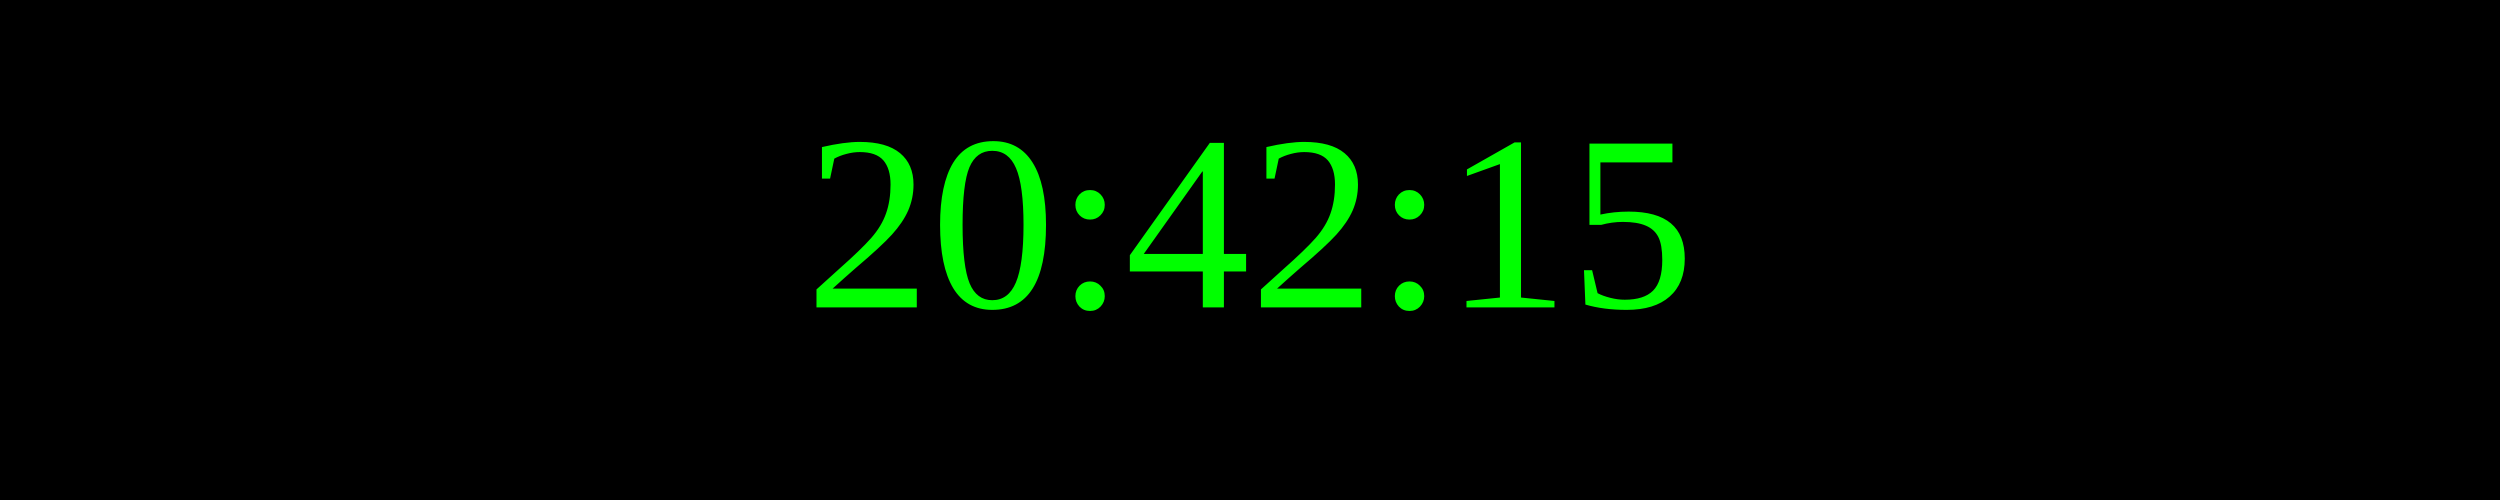
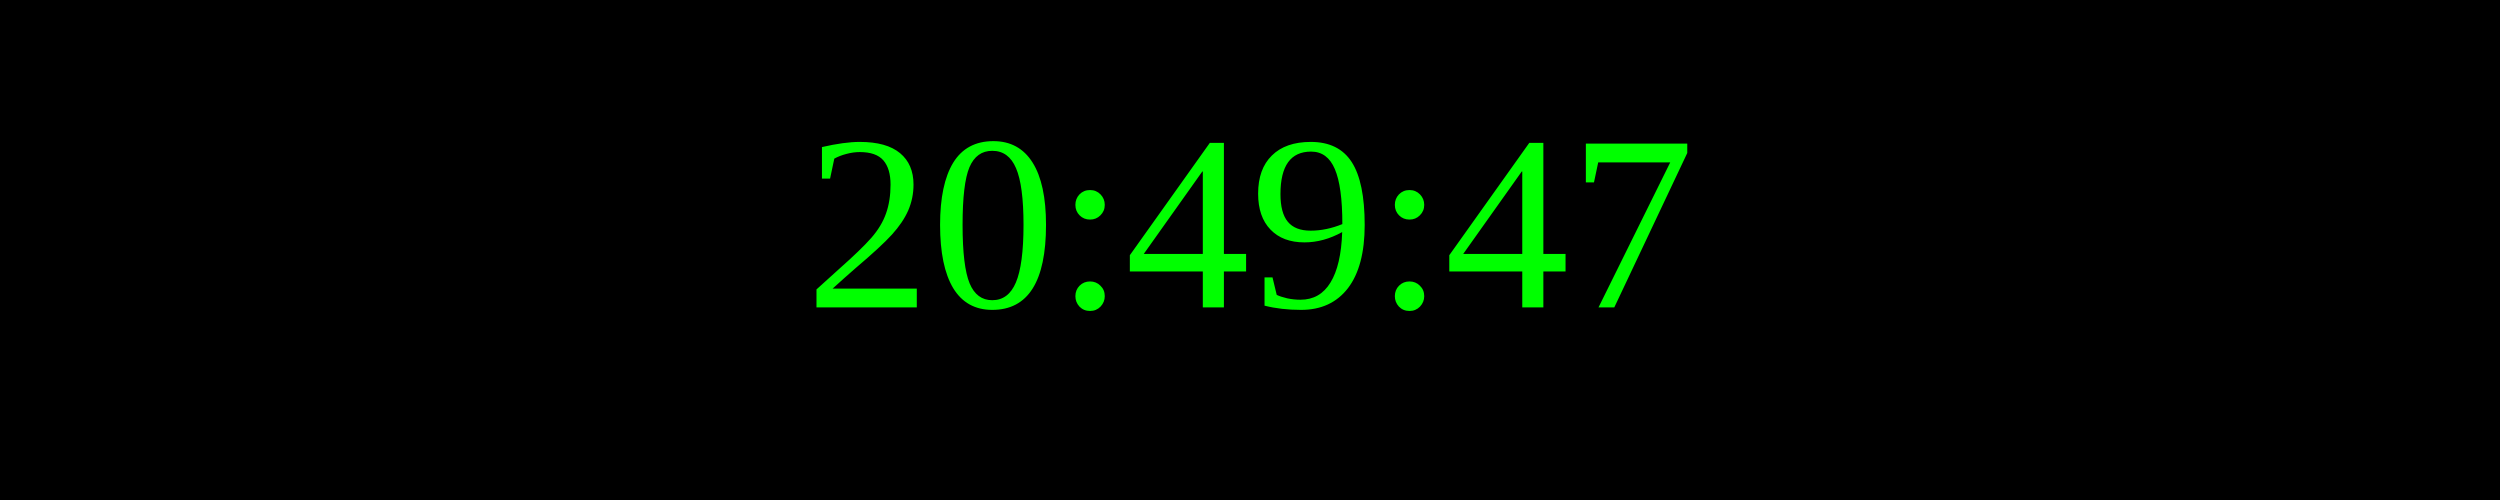
<svg xmlns="http://www.w3.org/2000/svg" width="250" height="50">
  <rect width="100%" height="100%" fill="black" />
  <text x="50%" y="50%" font-size="25" fill="lime" text-anchor="middle" dominant-baseline="middle">
- 20:42:15
+ 20:49:47
</text>
</svg>
